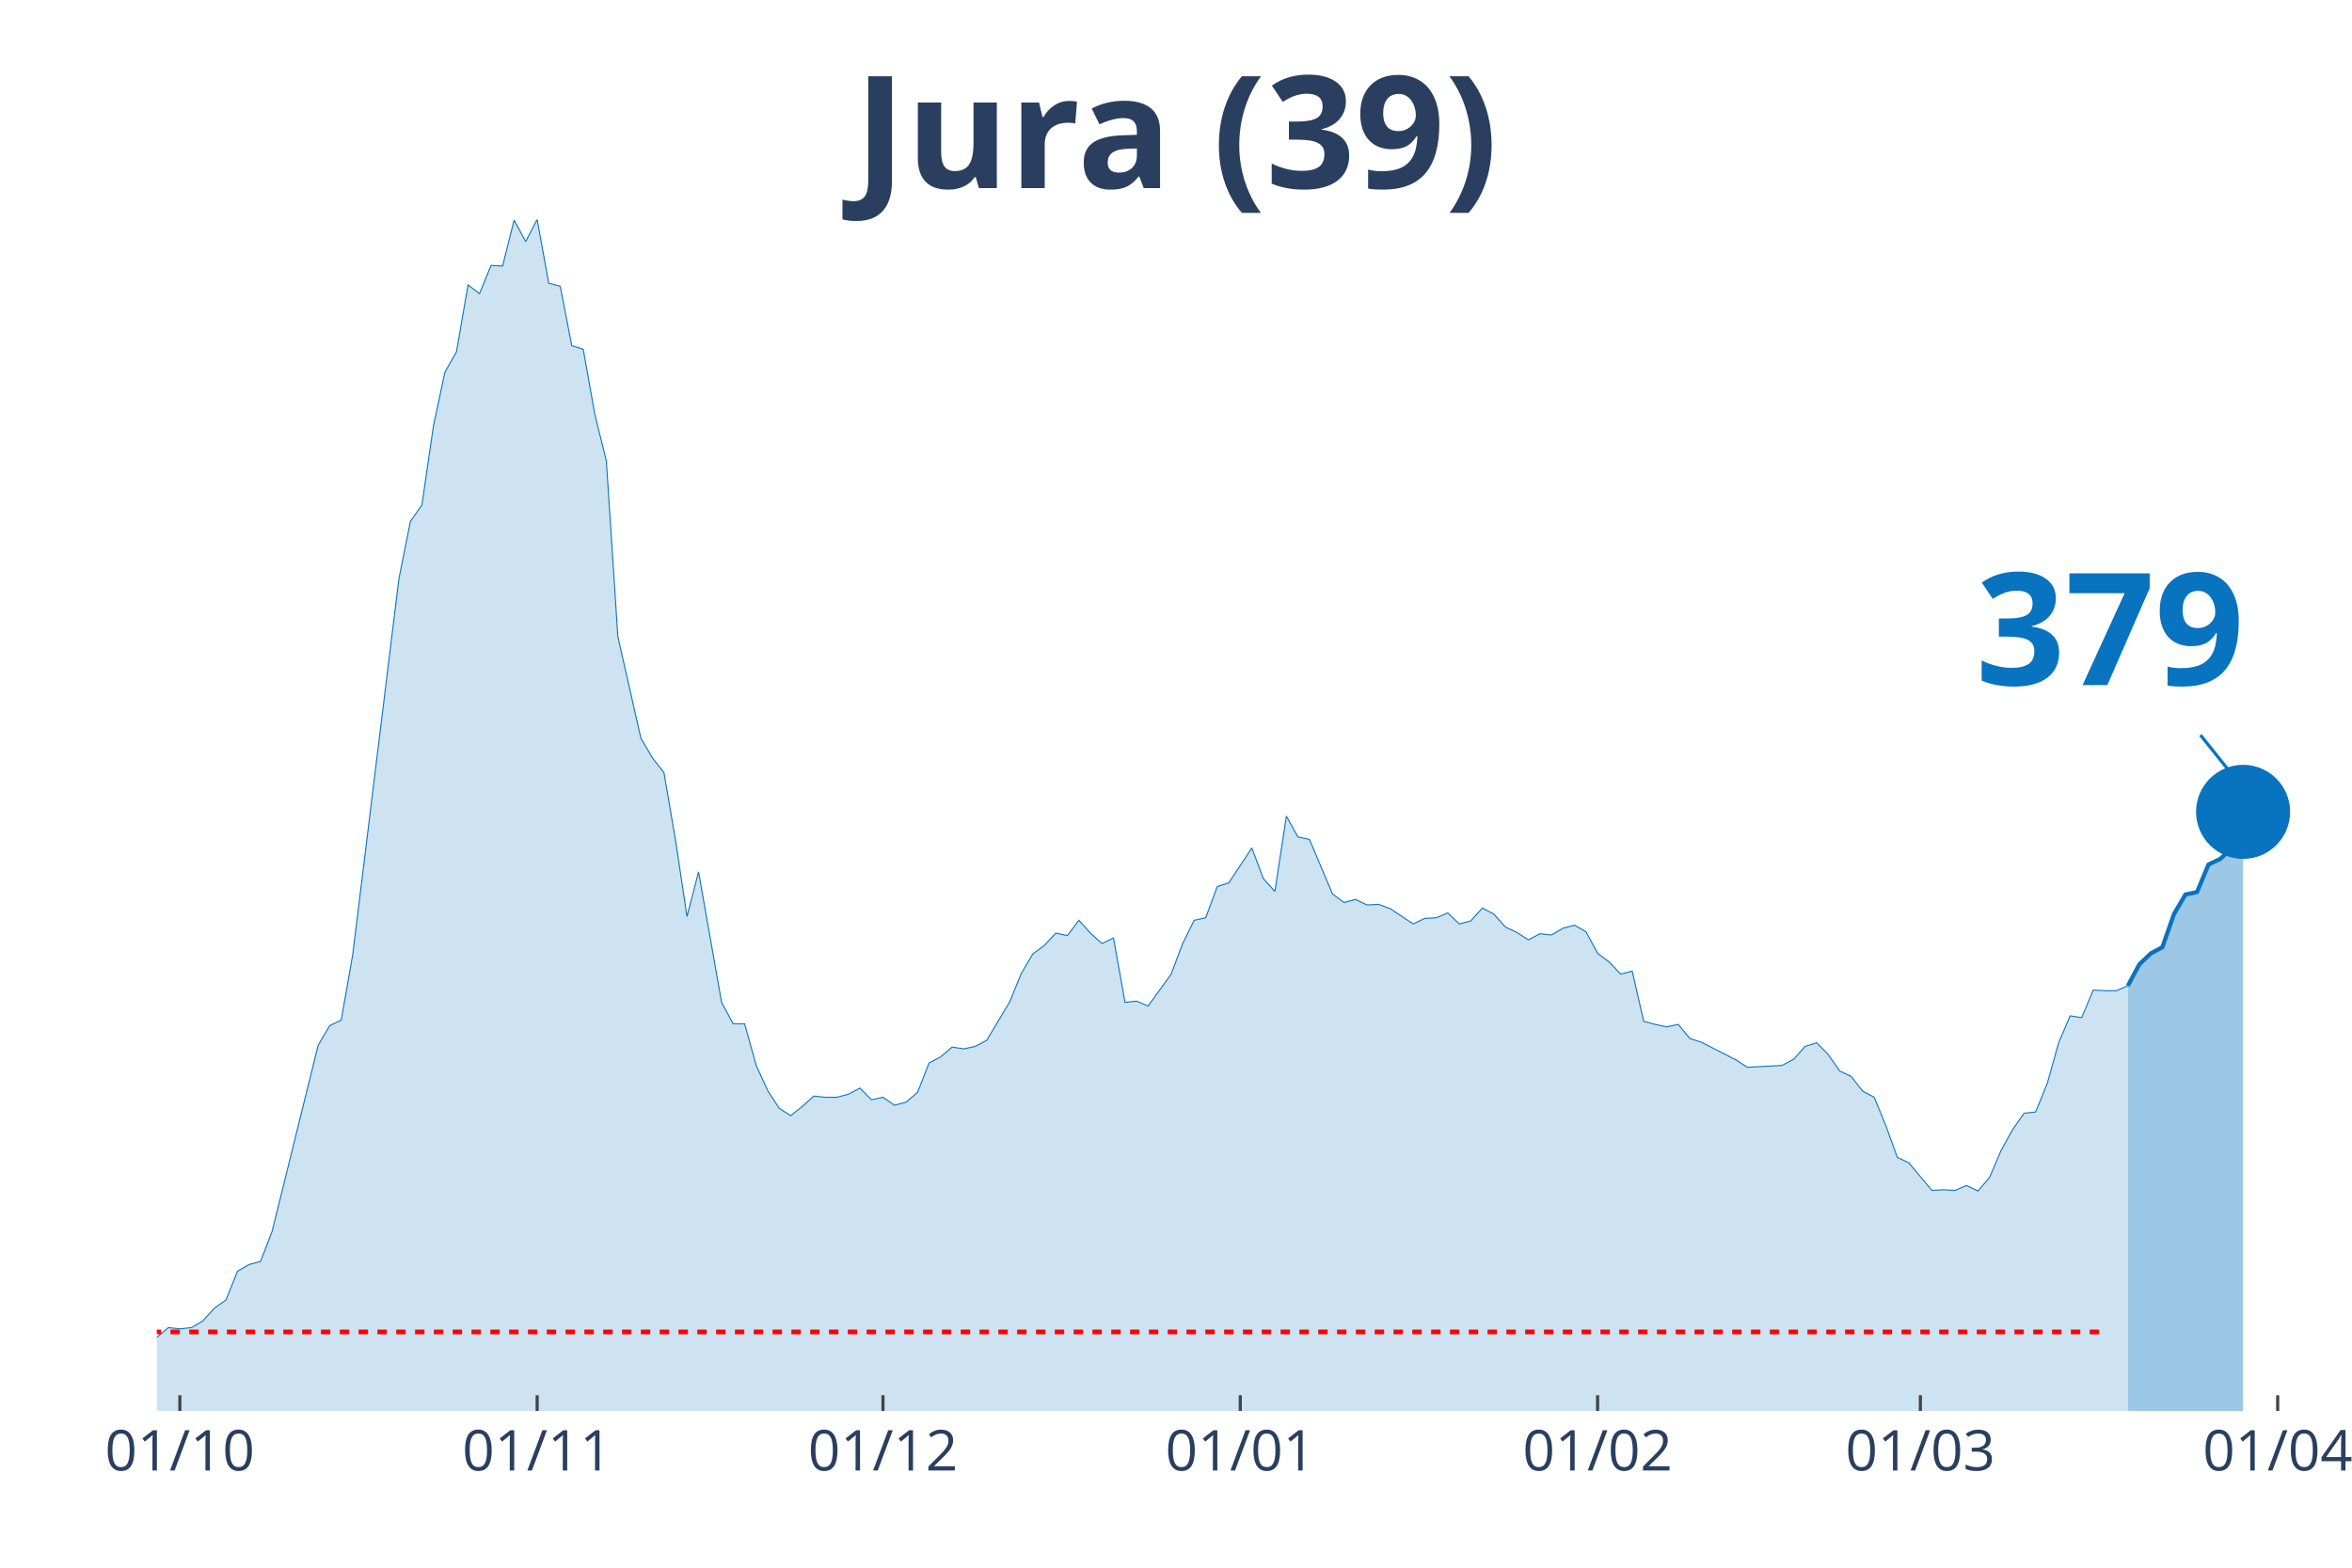
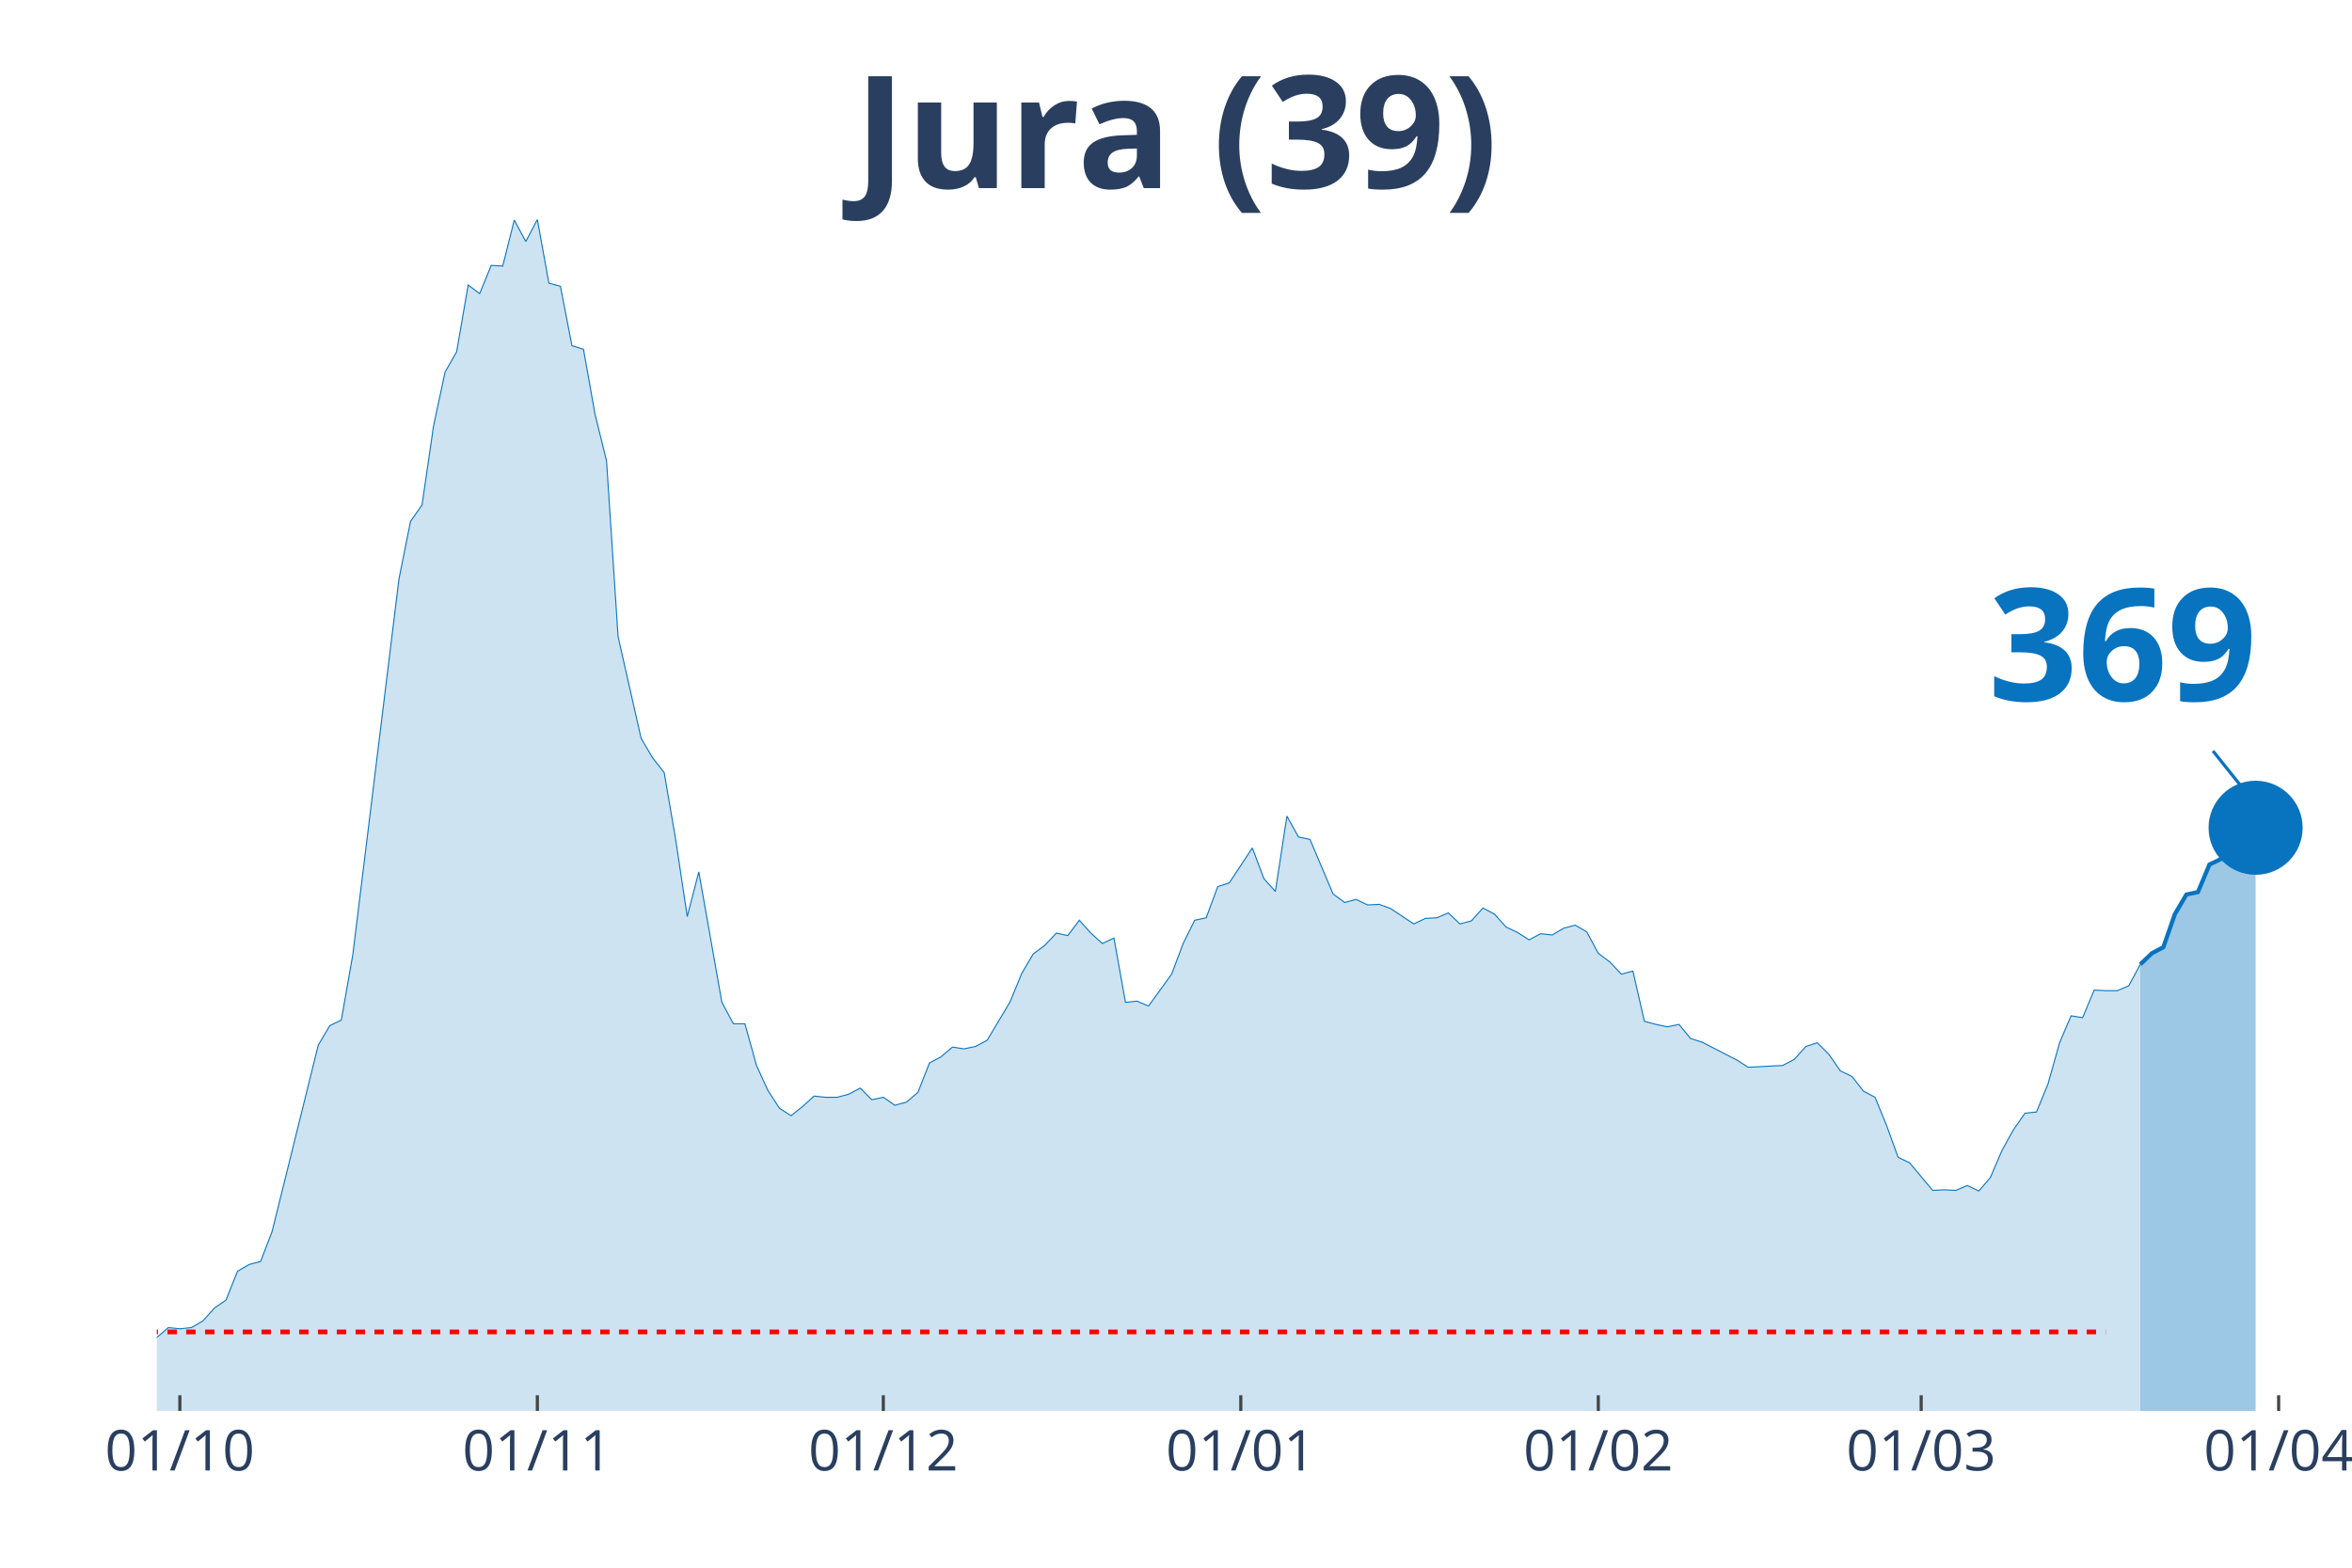
<svg xmlns="http://www.w3.org/2000/svg" class="main-svg" width="1125" height="750" style="" viewBox="0 0 750 500">
  <rect x="0" y="0" width="750" height="500" style="fill: rgb(0, 0, 0); fill-opacity: 0;" />
-   <defs id="defs-b74618">
+   <defs id="defs-2ca144">
    <g class="clips">
-       <clipPath id="clipb74618xyplot" class="plotclip">
-         <rect width="691" height="380" />
+       <clipPath id="clip2ca144xyplot" class="plotclip">
+         <rect width="695" height="380" />
      </clipPath>
-       <clipPath class="axesclip" id="clipb74618x">
-         <rect x="50" y="0" width="691" height="500" />
+       <clipPath class="axesclip" id="clip2ca144x">
+         <rect x="50" y="0" width="695" height="500" />
      </clipPath>
-       <clipPath class="axesclip" id="clipb74618y">
+       <clipPath class="axesclip" id="clip2ca144y">
        <rect x="0" y="70" width="750" height="380" />
      </clipPath>
-       <clipPath class="axesclip" id="clipb74618xy">
-         <rect x="50" y="70" width="691" height="380" />
+       <clipPath class="axesclip" id="clip2ca144xy">
+         <rect x="50" y="70" width="695" height="380" />
      </clipPath>
    </g>
    <g class="gradients" />
  </defs>
  <g class="bglayer">
-     <rect class="bg" x="50" y="70" width="691" height="380" style="fill: rgb(0, 0, 0); fill-opacity: 0; stroke-width: 0;" />
+     <rect class="bg" x="50" y="70" width="695" height="380" style="fill: rgb(0, 0, 0); fill-opacity: 0; stroke-width: 0;" />
  </g>
  <g class="layer-below">
    <g class="imagelayer" />
    <g class="shapelayer" />
  </g>
  <g class="cartesianlayer">
    <g class="subplot xy">
      <g class="layer-subplot">
        <g class="shapelayer" />
        <g class="imagelayer" />
      </g>
      <g class="gridlayer">
        <g class="x">
          <path class="xgrid crisp" transform="translate(57.35,0)" d="M0,70v380" style="stroke: rgb(255, 255, 255); stroke-opacity: 1; stroke-width: 1px;" />
-           <path class="xgrid crisp" transform="translate(171.29,0)" d="M0,70v380" style="stroke: rgb(255, 255, 255); stroke-opacity: 1; stroke-width: 1px;" />
-           <path class="xgrid crisp" transform="translate(281.56,0)" d="M0,70v380" style="stroke: rgb(255, 255, 255); stroke-opacity: 1; stroke-width: 1px;" />
-           <path class="xgrid crisp" transform="translate(395.5,0)" d="M0,70v380" style="stroke: rgb(255, 255, 255); stroke-opacity: 1; stroke-width: 1px;" />
-           <path class="xgrid crisp" transform="translate(509.44,0)" d="M0,70v380" style="stroke: rgb(255, 255, 255); stroke-opacity: 1; stroke-width: 1px;" />
-           <path class="xgrid crisp" transform="translate(612.36,0)" d="M0,70v380" style="stroke: rgb(255, 255, 255); stroke-opacity: 1; stroke-width: 1px;" />
-           <path class="xgrid crisp" transform="translate(726.3,0)" d="M0,70v380" style="stroke: rgb(255, 255, 255); stroke-opacity: 1; stroke-width: 1px;" />
+           <path class="xgrid crisp" transform="translate(171.35,0)" d="M0,70v380" style="stroke: rgb(255, 255, 255); stroke-opacity: 1; stroke-width: 1px;" />
+           <path class="xgrid crisp" transform="translate(281.67,0)" d="M0,70v380" style="stroke: rgb(255, 255, 255); stroke-opacity: 1; stroke-width: 1px;" />
+           <path class="xgrid crisp" transform="translate(395.66,0)" d="M0,70v380" style="stroke: rgb(255, 255, 255); stroke-opacity: 1; stroke-width: 1px;" />
+           <path class="xgrid crisp" transform="translate(509.66,0)" d="M0,70v380" style="stroke: rgb(255, 255, 255); stroke-opacity: 1; stroke-width: 1px;" />
+           <path class="xgrid crisp" transform="translate(612.62,0)" d="M0,70v380" style="stroke: rgb(255, 255, 255); stroke-opacity: 1; stroke-width: 1px;" />
+           <path class="xgrid crisp" transform="translate(726.61,0)" d="M0,70v380" style="stroke: rgb(255, 255, 255); stroke-opacity: 1; stroke-width: 1px;" />
        </g>
        <g class="y" />
      </g>
      <g class="zerolinelayer" />
      <path class="xlines-below" />
      <path class="ylines-below" />
      <g class="overlines-below" />
      <g class="xaxislayer-below" />
      <g class="yaxislayer-below" />
      <g class="overaxes-below" />
-       <g class="plot" transform="translate(50, 70)" clip-path="url('#clipb74618xyplot')">
+       <g class="plot" transform="translate(50, 70)" clip-path="url('#clip2ca144xyplot')">
        <g class="scatterlayer mlayer">
-           <g class="trace scatter trace37813a" style="stroke-miterlimit: 2;">
+           <g class="trace scatter trace30bc58" style="stroke-miterlimit: 2;">
            <g class="fills">
              <g>
-                 <path class="js-fill" d="M628.52,380L-499.87,380L-499.87,378.44L-455.77,379.41L-452.09,380L-271.99,376.68L-268.31,376.29L-224.21,378.83L-220.53,379.22L-154.37,373.75L-150.7,373.16L-135.99,372.97L-132.32,372.58L-121.29,370.82L-117.62,370.82L-113.94,368.28L-110.27,368.28L-102.91,368.08L-99.24,368.28L-80.86,367.11L-77.19,367.89L-69.84,365.35L-66.16,363.78L-62.48,364.96L-58.81,363.39L-51.46,361.63L-47.78,363.98L-44.11,364.96L-40.43,363.39L-36.76,360.27L-33.08,359.88L-25.73,356.95L-22.05,355.38L-18.38,355.19L-14.7,355.97L-3.68,358.51L0,356.56L3.68,353.43L7.35,353.82L11.03,353.43L14.7,351.28L18.38,347.18L22.05,344.64L25.73,335.46L29.4,333.31L33.08,332.33L36.76,322.76L51.46,263.36L55.13,257.11L58.81,255.35L62.48,234.45L77.19,114.68L80.86,96.32L84.54,91.04L88.21,65.84L91.89,48.65L95.56,42.2L99.24,20.9L102.91,23.64L106.59,14.65L110.27,14.85L113.94,0.2L117.62,7.03L121.29,0L124.97,20.32L128.64,21.3L132.32,40.25L135.99,41.42L139.67,62.13L143.35,76.98L147.02,133.05L154.37,165.48L158.05,171.73L161.72,176.42L165.4,197.91L169.07,222.33L172.75,208.07L180.1,249.69L183.78,256.52L187.45,256.52L191.13,269.81L194.8,277.82L198.48,283.49L202.15,285.83L205.83,282.9L209.51,279.58L213.18,279.97L216.86,279.97L220.53,278.99L224.21,277.04L227.88,280.75L231.56,279.97L235.23,282.51L238.91,281.53L242.59,278.41L246.26,269.03L249.94,267.07L253.61,263.95L257.29,264.53L260.96,263.75L264.64,261.8L271.99,249.49L275.66,240.5L279.34,234.25L283.02,231.52L286.69,227.61L290.37,228.39L294.04,223.51L297.72,227.61L301.39,230.93L305.07,229.17L308.74,249.69L312.42,249.3L316.1,250.86L319.77,245.78L323.45,240.7L327.12,230.93L330.8,223.51L334.47,222.72L338.15,212.76L341.82,211.59L349.18,200.45L352.85,210.22L356.53,214.32L360.2,190.29L363.88,196.94L367.55,197.72L374.9,215.11L378.58,217.84L382.26,216.86L385.93,218.62L389.61,218.43L393.28,219.79L400.63,224.68L404.31,222.92L407.98,222.72L411.66,221.16L415.34,224.68L419.01,223.7L422.69,219.6L426.36,221.55L430.04,225.66L433.71,227.41L437.39,229.76L441.06,227.8L444.74,228.2L448.41,226.05L452.09,225.07L455.77,227.22L459.44,234.06L463.12,236.79L466.79,240.7L470.47,239.72L474.14,255.74L477.82,256.72L481.49,257.5L485.17,256.72L488.85,261.21L492.52,262.39L503.55,268.05L507.22,270.4L518.25,269.81L521.93,267.86L525.6,263.75L529.28,262.58L532.95,266.29L536.63,271.57L540.3,273.33L543.98,278.02L547.65,279.97L551.33,288.96L555.01,299.12L558.68,300.87L566.03,309.67L569.71,309.47L573.38,309.67L577.06,308.1L580.73,309.86L584.41,305.56L588.09,296.97L591.76,290.32L595.44,285.05L599.11,284.66L602.79,275.67L606.46,262.58L610.14,253.98L613.81,254.57L617.49,245.78L621.16,245.97L624.84,245.97L628.52,244.41" style="fill: rgb(8, 115, 191); fill-opacity: 0.2; stroke-width: 0;" />
+                 <path class="js-fill" d="M632.49,380L-500.11,380L-500.11,378.44L-455.98,379.41L-452.3,380L-272.12,376.68L-268.44,376.29L-224.31,378.83L-220.63,379.22L-154.44,373.75L-150.77,373.16L-136.06,372.97L-132.38,372.58L-121.35,370.82L-117.67,370.82L-113.99,368.28L-110.32,368.28L-102.96,368.08L-99.29,368.28L-80.9,367.11L-77.22,367.89L-69.87,365.35L-66.19,363.78L-62.51,364.96L-58.84,363.39L-51.48,361.63L-47.8,363.98L-44.13,364.96L-40.45,363.39L-36.77,360.27L-33.1,359.88L-25.74,356.95L-22.06,355.38L-18.39,355.19L-14.71,355.97L-3.68,358.51L0,356.56L3.68,353.43L7.35,353.82L11.03,353.43L14.71,351.28L18.39,347.18L22.06,344.64L25.74,335.46L29.42,333.31L33.1,332.33L36.77,322.76L51.48,263.36L55.16,257.11L58.84,255.35L62.51,234.45L77.22,114.68L80.9,96.32L84.58,91.04L88.25,65.84L91.93,48.65L95.61,42.2L99.29,20.9L102.96,23.64L106.64,14.65L110.32,14.85L113.99,0.2L117.67,7.03L121.35,0L125.03,20.32L128.7,21.3L132.38,40.25L136.06,41.42L139.74,62.13L143.41,76.98L147.09,133.05L154.44,165.48L158.12,171.73L161.8,176.42L165.48,197.91L169.15,222.33L172.83,208.07L180.19,249.69L183.86,256.52L187.54,256.52L191.22,269.81L194.89,277.82L198.57,283.49L202.25,285.83L205.93,282.9L209.6,279.58L213.28,279.97L216.96,279.97L220.63,278.99L224.31,277.04L227.99,280.75L231.67,279.97L235.34,282.51L239.02,281.53L242.7,278.41L246.38,269.03L250.05,267.07L253.73,263.95L257.41,264.53L261.08,263.75L264.76,261.8L272.12,249.49L275.79,240.5L279.47,234.25L283.15,231.52L286.83,227.61L290.5,228.39L294.18,223.51L297.86,227.61L301.53,230.93L305.21,229.17L308.89,249.69L312.57,249.3L316.24,250.86L319.92,245.78L323.6,240.7L327.28,230.93L330.95,223.51L334.63,222.72L338.31,212.76L341.98,211.59L349.34,200.45L353.02,210.22L356.69,214.32L360.37,190.29L364.05,196.94L367.72,197.72L375.08,215.11L378.76,217.84L382.43,216.86L386.11,218.62L389.79,218.43L393.47,219.79L400.82,224.68L404.5,222.92L408.17,222.72L411.85,221.16L415.53,224.68L419.21,223.7L422.88,219.6L426.56,221.55L430.24,225.66L433.92,227.41L437.59,229.76L441.27,227.8L444.95,228.2L448.62,226.05L452.3,225.07L455.98,227.22L459.66,234.06L463.33,236.79L467.01,240.7L470.69,239.72L474.37,255.74L478.04,256.72L481.72,257.5L485.4,256.72L489.07,261.21L492.75,262.39L503.78,268.05L507.46,270.4L518.49,269.81L522.17,267.86L525.85,263.75L529.52,262.58L533.2,266.29L536.88,271.57L540.56,273.33L544.23,278.02L547.91,279.97L551.59,288.96L555.26,299.12L558.94,300.87L566.3,309.67L569.97,309.47L573.65,309.67L577.33,308.1L581.01,309.86L584.68,305.56L588.36,296.97L592.04,290.32L595.71,285.05L599.39,284.66L603.07,275.67L606.75,262.58L610.42,253.98L614.1,254.57L617.78,245.78L621.46,245.97L625.13,245.97L628.81,244.41L632.49,237.57" style="fill: rgb(8, 115, 191); fill-opacity: 0.2; stroke-width: 0;" />
              </g>
            </g>
            <g class="errorbars" />
            <g class="lines">
-               <path class="js-line" d="M-499.87,378.44L-455.77,379.41L-452.09,380L-271.99,376.68L-268.31,376.29L-224.21,378.83L-220.53,379.22L-154.37,373.75L-150.7,373.16L-135.99,372.97L-132.32,372.58L-121.29,370.82L-117.62,370.82L-113.94,368.28L-110.27,368.28L-102.91,368.08L-99.24,368.28L-80.86,367.11L-77.19,367.89L-69.84,365.35L-66.16,363.78L-62.48,364.96L-58.81,363.39L-51.46,361.63L-47.78,363.98L-44.11,364.96L-40.43,363.39L-36.76,360.27L-33.08,359.88L-25.73,356.95L-22.05,355.38L-18.38,355.19L-14.7,355.97L-3.68,358.51L0,356.56L3.68,353.43L7.35,353.82L11.03,353.43L14.7,351.28L18.38,347.18L22.05,344.64L25.73,335.46L29.4,333.31L33.08,332.33L36.76,322.76L51.46,263.36L55.13,257.11L58.81,255.35L62.48,234.45L77.19,114.68L80.86,96.32L84.54,91.04L88.21,65.84L91.89,48.65L95.56,42.2L99.24,20.9L102.91,23.64L106.59,14.65L110.27,14.85L113.94,0.2L117.62,7.03L121.29,0L124.97,20.32L128.64,21.3L132.32,40.25L135.99,41.42L139.67,62.13L143.35,76.98L147.02,133.05L154.37,165.48L158.05,171.73L161.72,176.42L165.4,197.91L169.07,222.33L172.75,208.07L180.1,249.69L183.78,256.52L187.45,256.52L191.13,269.81L194.8,277.82L198.48,283.49L202.15,285.83L205.83,282.9L209.51,279.58L213.18,279.97L216.86,279.97L220.53,278.99L224.21,277.04L227.88,280.75L231.56,279.97L235.23,282.51L238.91,281.53L242.59,278.41L246.26,269.03L249.94,267.07L253.61,263.95L257.29,264.53L260.96,263.75L264.64,261.8L271.99,249.49L275.66,240.5L279.34,234.25L283.02,231.52L286.69,227.61L290.37,228.39L294.04,223.51L297.72,227.61L301.39,230.93L305.07,229.17L308.74,249.69L312.42,249.3L316.1,250.86L319.77,245.78L323.45,240.7L327.12,230.93L330.8,223.51L334.47,222.72L338.15,212.76L341.82,211.59L349.18,200.45L352.85,210.22L356.53,214.32L360.2,190.29L363.88,196.94L367.55,197.72L374.9,215.11L378.58,217.84L382.26,216.86L385.93,218.62L389.61,218.43L393.28,219.79L400.63,224.68L404.31,222.92L407.98,222.72L411.66,221.16L415.34,224.68L419.01,223.7L422.69,219.6L426.36,221.55L430.04,225.66L433.71,227.41L437.39,229.76L441.06,227.8L444.74,228.2L448.41,226.05L452.09,225.07L455.77,227.22L459.44,234.06L463.12,236.79L466.79,240.7L470.47,239.72L474.14,255.74L477.82,256.72L481.49,257.5L485.17,256.72L488.85,261.21L492.52,262.39L503.55,268.05L507.22,270.4L518.25,269.81L521.93,267.86L525.6,263.75L529.28,262.58L532.95,266.29L536.63,271.57L540.3,273.33L543.98,278.02L547.65,279.97L551.33,288.96L555.01,299.12L558.68,300.87L566.03,309.67L569.71,309.47L573.38,309.67L577.06,308.1L580.73,309.86L584.41,305.56L588.09,296.97L591.76,290.32L595.44,285.05L599.11,284.66L602.79,275.67L606.46,262.58L610.14,253.98L613.81,254.57L617.49,245.78L621.16,245.97L624.84,245.97L628.52,244.41" style="vector-effect: non-scaling-stroke; fill: none; stroke: rgb(8, 115, 191); stroke-opacity: 1; stroke-width: 0.5px; opacity: 1;" />
+               <path class="js-line" d="M-500.11,378.44L-455.98,379.41L-452.3,380L-272.12,376.68L-268.44,376.29L-224.31,378.83L-220.63,379.22L-154.44,373.75L-150.77,373.16L-136.06,372.97L-132.38,372.58L-121.35,370.82L-117.67,370.82L-113.99,368.28L-110.32,368.28L-102.96,368.08L-99.29,368.28L-80.9,367.11L-77.22,367.89L-69.87,365.35L-66.19,363.78L-62.51,364.96L-58.84,363.39L-51.48,361.63L-47.8,363.98L-44.13,364.96L-40.45,363.39L-36.77,360.27L-33.1,359.88L-25.74,356.95L-22.06,355.38L-18.39,355.19L-14.71,355.97L-3.68,358.51L0,356.56L3.68,353.43L7.35,353.82L11.03,353.43L14.71,351.28L18.39,347.18L22.06,344.64L25.74,335.46L29.42,333.31L33.1,332.33L36.77,322.76L51.48,263.36L55.16,257.11L58.84,255.35L62.51,234.45L77.22,114.68L80.9,96.32L84.58,91.04L88.25,65.84L91.93,48.65L95.61,42.2L99.29,20.9L102.96,23.64L106.64,14.65L110.32,14.85L113.99,0.2L117.67,7.03L121.35,0L125.03,20.32L128.7,21.3L132.38,40.25L136.06,41.42L139.74,62.13L143.41,76.98L147.09,133.05L154.44,165.48L158.12,171.73L161.8,176.42L165.48,197.91L169.15,222.33L172.83,208.07L180.19,249.69L183.86,256.52L187.54,256.52L191.22,269.81L194.89,277.82L198.57,283.49L202.25,285.83L205.93,282.9L209.6,279.58L213.28,279.97L216.96,279.97L220.63,278.99L224.31,277.04L227.99,280.75L231.67,279.97L235.34,282.51L239.02,281.53L242.7,278.41L246.38,269.03L250.05,267.07L253.73,263.95L257.41,264.53L261.08,263.75L264.76,261.8L272.12,249.49L275.79,240.5L279.47,234.25L283.15,231.52L286.83,227.61L290.5,228.39L294.18,223.51L297.86,227.61L301.53,230.93L305.21,229.17L308.89,249.69L312.57,249.3L316.24,250.86L319.92,245.78L323.6,240.7L327.28,230.93L330.95,223.51L334.63,222.72L338.31,212.76L341.98,211.59L349.34,200.45L353.02,210.22L356.69,214.32L360.37,190.29L364.05,196.94L367.72,197.72L375.08,215.11L378.76,217.84L382.43,216.86L386.11,218.62L389.79,218.43L393.47,219.79L400.82,224.68L404.5,222.92L408.17,222.72L411.85,221.16L415.53,224.68L419.21,223.7L422.88,219.6L426.56,221.55L430.24,225.66L433.92,227.41L437.59,229.76L441.27,227.8L444.95,228.2L448.62,226.05L452.3,225.07L455.98,227.22L459.66,234.06L463.33,236.79L467.01,240.7L470.69,239.72L474.37,255.74L478.04,256.72L481.72,257.5L485.4,256.72L489.07,261.21L492.75,262.39L503.78,268.05L507.46,270.4L518.49,269.81L522.17,267.86L525.85,263.75L529.52,262.58L533.2,266.29L536.88,271.57L540.56,273.33L544.23,278.02L547.91,279.97L551.59,288.96L555.26,299.12L558.94,300.87L566.3,309.67L569.97,309.47L573.65,309.67L577.33,308.1L581.01,309.86L584.68,305.56L588.36,296.97L592.04,290.32L595.71,285.05L599.39,284.66L603.07,275.67L606.75,262.58L610.42,253.98L614.1,254.57L617.78,245.78L621.46,245.97L625.13,245.97L628.81,244.41L632.49,237.57" style="vector-effect: non-scaling-stroke; fill: none; stroke: rgb(8, 115, 191); stroke-opacity: 1; stroke-width: 0.5px; opacity: 1;" />
            </g>
            <g class="points" />
            <g class="text" />
          </g>
-           <g class="trace scatter tracec50565" style="stroke-miterlimit: 2;">
+           <g class="trace scatter tracedd5500" style="stroke-miterlimit: 2;">
            <g class="fills">
              <g>
-                 <path class="js-fill" d="M665.27,380L628.52,380L628.52,244.41L632.19,237.57L635.87,234.06L639.54,232.1L643.22,221.55L646.89,215.3L650.57,214.52L654.24,205.73L657.92,203.97L661.6,200.65L665.27,188.93" style="fill: rgb(8, 115, 191); fill-opacity: 0.4; stroke-width: 0;" />
+                 <path class="js-fill" d="M669.26,380L632.49,380L632.49,237.57L636.16,234.06L639.84,232.1L643.52,221.55L647.2,215.3L650.87,214.52L654.55,205.73L658.23,203.97L661.9,200.65L665.58,188.93L669.26,194.01" style="fill: rgb(8, 115, 191); fill-opacity: 0.4; stroke-width: 0;" />
              </g>
            </g>
            <g class="errorbars" />
            <g class="lines">
-               <path class="js-line" d="M628.52,244.41L632.19,237.57L635.87,234.06L639.54,232.1L643.22,221.55L646.89,215.3L650.57,214.52L654.24,205.73L657.92,203.97L661.6,200.65L665.27,188.93" style="vector-effect: non-scaling-stroke; fill: none; stroke: rgb(8, 115, 191); stroke-opacity: 1; stroke-width: 2px; opacity: 1;" />
+               <path class="js-line" d="M632.49,237.57L636.16,234.06L639.84,232.1L643.52,221.55L647.2,215.3L650.87,214.52L654.55,205.73L658.23,203.97L661.9,200.65L665.58,188.93L669.26,194.01" style="vector-effect: non-scaling-stroke; fill: none; stroke: rgb(8, 115, 191); stroke-opacity: 1; stroke-width: 2px; opacity: 1;" />
            </g>
            <g class="points" />
            <g class="text" />
          </g>
-           <g class="trace scatter trace8d9943" style="stroke-miterlimit: 2; opacity: 1;">
+           <g class="trace scatter trace67f67b" style="stroke-miterlimit: 2; opacity: 1;">
            <g class="fills" />
            <g class="errorbars" />
            <g class="lines" />
            <g class="points">
-               <path class="point" transform="translate(665.27,188.93)" d="M15,0A15,15 0 1,1 0,-15A15,15 0 0,1 15,0Z" style="opacity: 1; stroke-width: 0px; fill: rgb(8, 115, 191); fill-opacity: 1;" />
+               <path class="point" transform="translate(669.26,194.01)" d="M15,0A15,15 0 1,1 0,-15A15,15 0 0,1 15,0Z" style="opacity: 1; stroke-width: 0px; fill: rgb(8, 115, 191); fill-opacity: 1;" />
            </g>
            <g class="text" />
          </g>
        </g>
      </g>
      <g class="overplot" />
      <path class="xlines-above crisp" style="fill: none; stroke-width: 1px; stroke: rgb(0, 0, 0); stroke-opacity: 0;" d="" />
      <path class="ylines-above crisp" style="fill: none;" d="M0,0" />
      <g class="overlines-above" />
      <g class="xaxislayer-above">
        <path class="xtick ticks crisp" d="M0,450v-5" transform="translate(57.35,0)" style="stroke: rgb(68, 68, 68); stroke-opacity: 1; stroke-width: 1px;" />
-         <path class="xtick ticks crisp" d="M0,450v-5" transform="translate(171.29,0)" style="stroke: rgb(68, 68, 68); stroke-opacity: 1; stroke-width: 1px;" />
-         <path class="xtick ticks crisp" d="M0,450v-5" transform="translate(281.56,0)" style="stroke: rgb(68, 68, 68); stroke-opacity: 1; stroke-width: 1px;" />
-         <path class="xtick ticks crisp" d="M0,450v-5" transform="translate(395.5,0)" style="stroke: rgb(68, 68, 68); stroke-opacity: 1; stroke-width: 1px;" />
-         <path class="xtick ticks crisp" d="M0,450v-5" transform="translate(509.44,0)" style="stroke: rgb(68, 68, 68); stroke-opacity: 1; stroke-width: 1px;" />
-         <path class="xtick ticks crisp" d="M0,450v-5" transform="translate(612.36,0)" style="stroke: rgb(68, 68, 68); stroke-opacity: 1; stroke-width: 1px;" />
-         <path class="xtick ticks crisp" d="M0,450v-5" transform="translate(726.3,0)" style="stroke: rgb(68, 68, 68); stroke-opacity: 1; stroke-width: 1px;" />
+         <path class="xtick ticks crisp" d="M0,450v-5" transform="translate(171.35,0)" style="stroke: rgb(68, 68, 68); stroke-opacity: 1; stroke-width: 1px;" />
+         <path class="xtick ticks crisp" d="M0,450v-5" transform="translate(281.67,0)" style="stroke: rgb(68, 68, 68); stroke-opacity: 1; stroke-width: 1px;" />
+         <path class="xtick ticks crisp" d="M0,450v-5" transform="translate(395.66,0)" style="stroke: rgb(68, 68, 68); stroke-opacity: 1; stroke-width: 1px;" />
+         <path class="xtick ticks crisp" d="M0,450v-5" transform="translate(509.66,0)" style="stroke: rgb(68, 68, 68); stroke-opacity: 1; stroke-width: 1px;" />
+         <path class="xtick ticks crisp" d="M0,450v-5" transform="translate(612.62,0)" style="stroke: rgb(68, 68, 68); stroke-opacity: 1; stroke-width: 1px;" />
+         <path class="xtick ticks crisp" d="M0,450v-5" transform="translate(726.61,0)" style="stroke: rgb(68, 68, 68); stroke-opacity: 1; stroke-width: 1px;" />
        <g class="xtick">
          <text text-anchor="middle" x="0" y="469" transform="translate(57.35,0)" style="font-family: 'Open Sans', verdana, arial, sans-serif; font-size: 18px; fill: rgb(42, 63, 95); fill-opacity: 1; white-space: pre;">01/10</text>
        </g>
        <g class="xtick">
-           <text text-anchor="middle" x="0" y="469" transform="translate(171.29,0)" style="font-family: 'Open Sans', verdana, arial, sans-serif; font-size: 18px; fill: rgb(42, 63, 95); fill-opacity: 1; white-space: pre;">01/11</text>
+           <text text-anchor="middle" x="0" y="469" transform="translate(171.35,0)" style="font-family: 'Open Sans', verdana, arial, sans-serif; font-size: 18px; fill: rgb(42, 63, 95); fill-opacity: 1; white-space: pre;">01/11</text>
        </g>
        <g class="xtick">
-           <text text-anchor="middle" x="0" y="469" transform="translate(281.56,0)" style="font-family: 'Open Sans', verdana, arial, sans-serif; font-size: 18px; fill: rgb(42, 63, 95); fill-opacity: 1; white-space: pre;">01/12</text>
+           <text text-anchor="middle" x="0" y="469" transform="translate(281.67,0)" style="font-family: 'Open Sans', verdana, arial, sans-serif; font-size: 18px; fill: rgb(42, 63, 95); fill-opacity: 1; white-space: pre;">01/12</text>
        </g>
        <g class="xtick">
-           <text text-anchor="middle" x="0" y="469" transform="translate(395.5,0)" style="font-family: 'Open Sans', verdana, arial, sans-serif; font-size: 18px; fill: rgb(42, 63, 95); fill-opacity: 1; white-space: pre;">01/01</text>
+           <text text-anchor="middle" x="0" y="469" transform="translate(395.66,0)" style="font-family: 'Open Sans', verdana, arial, sans-serif; font-size: 18px; fill: rgb(42, 63, 95); fill-opacity: 1; white-space: pre;">01/01</text>
        </g>
        <g class="xtick">
-           <text text-anchor="middle" x="0" y="469" transform="translate(509.44,0)" style="font-family: 'Open Sans', verdana, arial, sans-serif; font-size: 18px; fill: rgb(42, 63, 95); fill-opacity: 1; white-space: pre;">01/02</text>
+           <text text-anchor="middle" x="0" y="469" transform="translate(509.66,0)" style="font-family: 'Open Sans', verdana, arial, sans-serif; font-size: 18px; fill: rgb(42, 63, 95); fill-opacity: 1; white-space: pre;">01/02</text>
        </g>
        <g class="xtick">
-           <text text-anchor="middle" x="0" y="469" transform="translate(612.36,0)" style="font-family: 'Open Sans', verdana, arial, sans-serif; font-size: 18px; fill: rgb(42, 63, 95); fill-opacity: 1; white-space: pre;">01/03</text>
+           <text text-anchor="middle" x="0" y="469" transform="translate(612.62,0)" style="font-family: 'Open Sans', verdana, arial, sans-serif; font-size: 18px; fill: rgb(42, 63, 95); fill-opacity: 1; white-space: pre;">01/03</text>
        </g>
        <g class="xtick">
-           <text text-anchor="middle" x="0" y="469" transform="translate(726.3,0)" style="font-family: 'Open Sans', verdana, arial, sans-serif; font-size: 18px; fill: rgb(42, 63, 95); fill-opacity: 1; white-space: pre;">01/04</text>
+           <text text-anchor="middle" x="0" y="469" transform="translate(726.61,0)" style="font-family: 'Open Sans', verdana, arial, sans-serif; font-size: 18px; fill: rgb(42, 63, 95); fill-opacity: 1; white-space: pre;">01/04</text>
        </g>
      </g>
      <g class="yaxislayer-above" />
      <g class="overaxes-above" />
    </g>
  </g>
  <g class="polarlayer" />
  <g class="ternarylayer" />
  <g class="geolayer" />
  <g class="funnelarealayer" />
  <g class="pielayer" />
  <g class="treemaplayer" />
  <g class="sunburstlayer" />
  <g class="glimages" />
-   <defs id="topdefs-b74618">
+   <defs id="topdefs-2ca144">
    <g class="clips" />
  </defs>
  <g class="layer-above">
    <g class="imagelayer" />
    <g class="shapelayer">
-       <path data-index="0" fill-rule="evenodd" d="M-2015.65,424.81L671.16,424.81" clip-path="url('#clipb74618xy')" style="opacity: 1; stroke: rgb(255, 0, 0); stroke-opacity: 1; fill: rgb(0, 0, 0); fill-opacity: 0; stroke-dasharray: 3px, 3px; stroke-width: 1.5px;" />
+       <path data-index="0" fill-rule="evenodd" d="M-2016.61,424.81L671.46,424.81" clip-path="url('#clip2ca144xy')" style="opacity: 1; stroke: rgb(255, 0, 0); stroke-opacity: 1; fill: rgb(0, 0, 0); fill-opacity: 0; stroke-dasharray: 3px, 3px; stroke-width: 1.5px;" />
    </g>
  </g>
  <g class="infolayer">
    <g class="g-gtitle">
      <text class="gtitle" x="375" y="25" text-anchor="middle" dy="0.7em" style="font-family: 'Open Sans', verdana, arial, sans-serif; font-size: 50px; fill: rgb(42, 63, 95); opacity: 1; font-weight: normal; white-space: pre;">
        <tspan style="font-weight:bold">Jura (39)</tspan>
      </text>
    </g>
    <g class="g-xtitle" />
    <g class="annotation" data-index="0" style="opacity: 1;">
-       <g class="annotation-text-g" transform="rotate(0,673.27,198.93)">
-         <g class="cursor-pointer" transform="translate(615, 163)">
+       <g class="annotation-text-g" transform="rotate(0,677.26,204.01)">
+         <g class="cursor-pointer" transform="translate(619, 168)">
          <rect class="bg" x="0.5" y="0.5" width="115" height="71" style="stroke-width: 1px; stroke: rgb(0, 0, 0); stroke-opacity: 0; fill: rgb(255, 255, 255); fill-opacity: 0.6;" />
          <text class="annotation-text" text-anchor="middle" x="57.812" y="55.5" style="font-family: 'Open Sans', verdana, arial, sans-serif; font-size: 50px; fill: rgb(8, 115, 191); fill-opacity: 1; white-space: pre;">
-             <tspan style="font-weight:bold">379 </tspan>
+             <tspan style="font-weight:bold">369 </tspan>
          </text>
        </g>
      </g>
      <g class="annotation-arrow-g" style="opacity: 1;">
-         <path d="M701.67,234.43L713.27,248.93" style="stroke-width: 1px; stroke: rgb(8, 115, 191); stroke-opacity: 1; stroke-dasharray: 0px, 0px, 18.569px, 18.569px;" />
+         <path d="M705.66,239.51L717.26,254.01" style="stroke-width: 1px; stroke: rgb(8, 115, 191); stroke-opacity: 1; stroke-dasharray: 0px, 0px, 18.569px, 18.569px;" />
      </g>
    </g>
  </g>
</svg>
